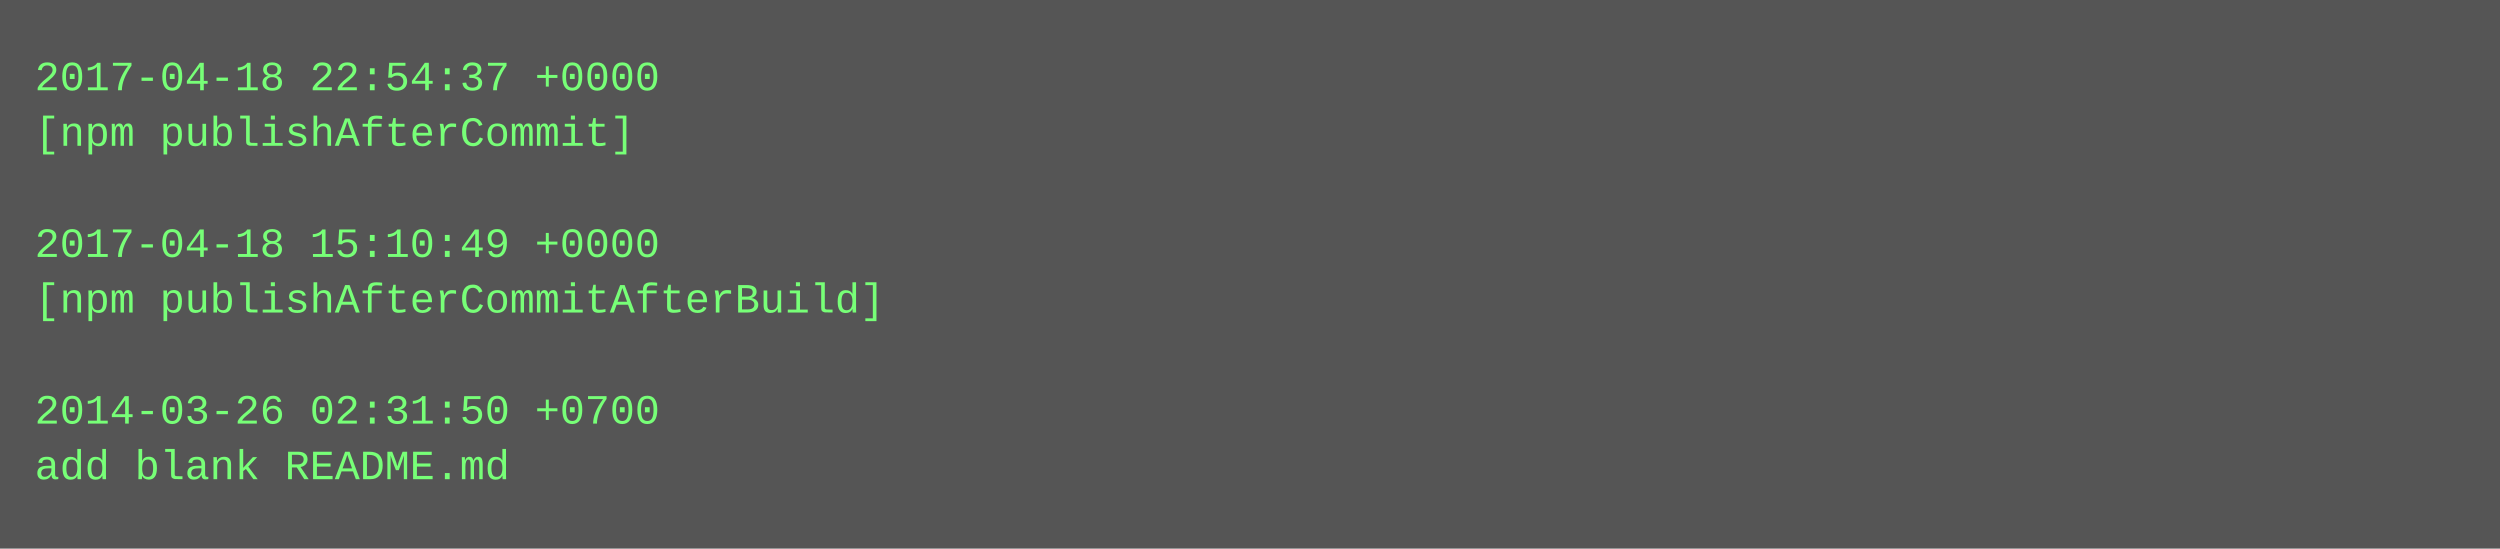
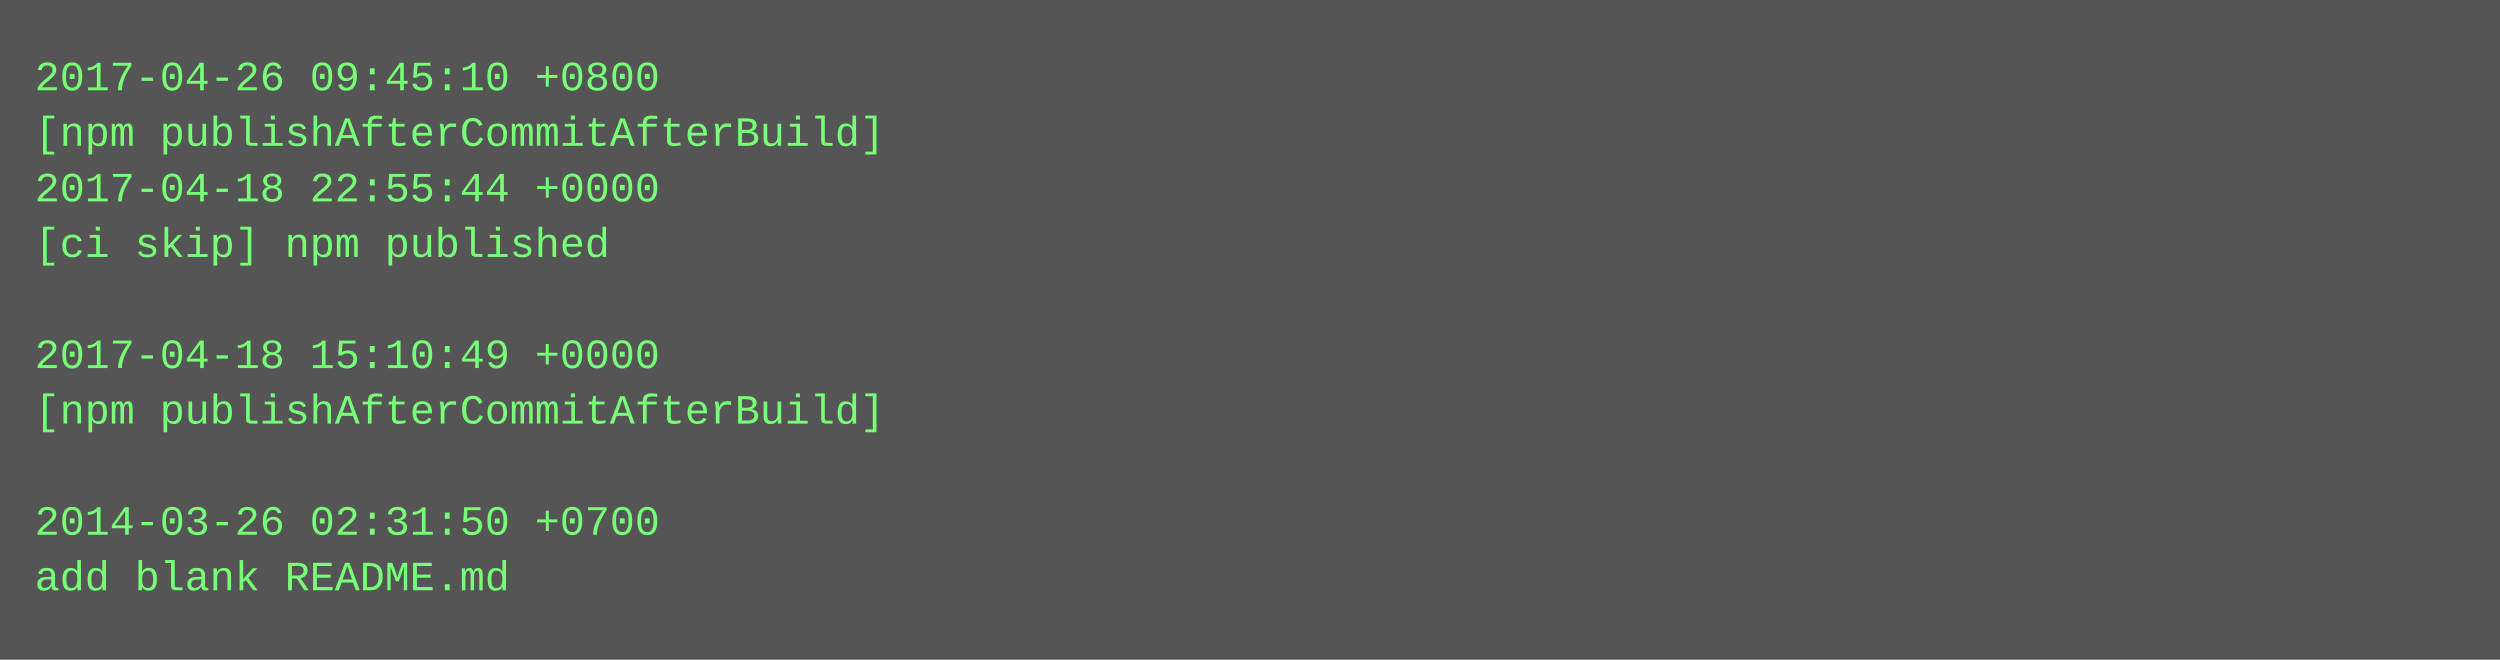
- <svg xmlns="http://www.w3.org/2000/svg" height="158" width="720">
-   <rect height="158" fill="#555" width="720" />
+ <svg xmlns="http://www.w3.org/2000/svg" height="190" width="720">
+   <rect height="190" fill="#555" width="720" />
  <text fill="#7f7" font-family="Courier New" font-size="12" xml:space="preserve">
-     <tspan x="10" y="26">2017-04-18 22:54:37 +0000</tspan>
-     <tspan x="10" y="42">[npm publishAfterCommit]</tspan>
-     <tspan x="10" y="58" />
-     <tspan x="10" y="74">2017-04-18 15:10:49 +0000</tspan>
-     <tspan x="10" y="90">[npm publishAfterCommitAfterBuild]</tspan>
-     <tspan x="10" y="106" />
-     <tspan x="10" y="122">2014-03-26 02:31:50 +0700</tspan>
-     <tspan x="10" y="138">add blank README.md</tspan>
+     <tspan x="10" y="26">2017-04-26 09:45:10 +0800</tspan>
+     <tspan x="10" y="42">[npm publishAfterCommitAfterBuild]</tspan>
+     <tspan x="10" y="58">2017-04-18 22:55:44 +0000</tspan>
+     <tspan x="10" y="74">[ci skip] npm published</tspan>
+     <tspan x="10" y="90" />
+     <tspan x="10" y="106">2017-04-18 15:10:49 +0000</tspan>
+     <tspan x="10" y="122">[npm publishAfterCommitAfterBuild]</tspan>
+     <tspan x="10" y="138" />
+     <tspan x="10" y="154">2014-03-26 02:31:50 +0700</tspan>
+     <tspan x="10" y="170">add blank README.md</tspan>
  </text>
</svg>
